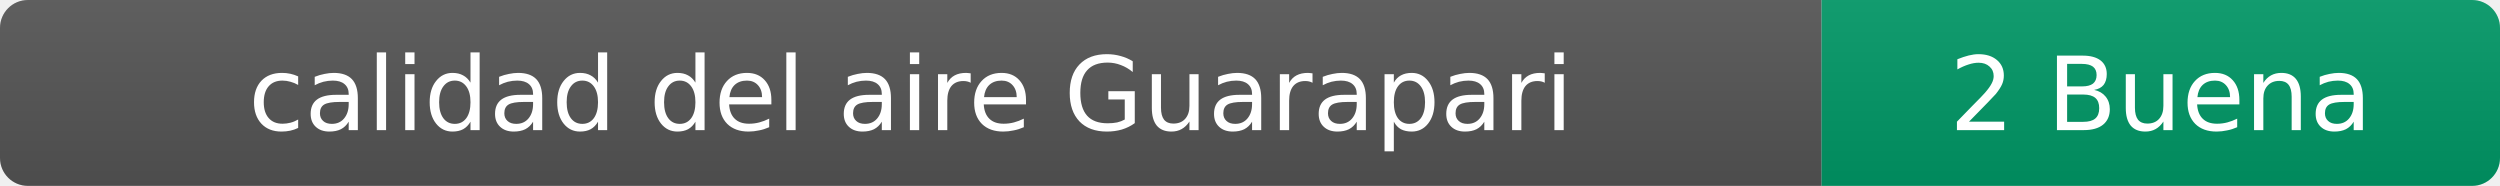
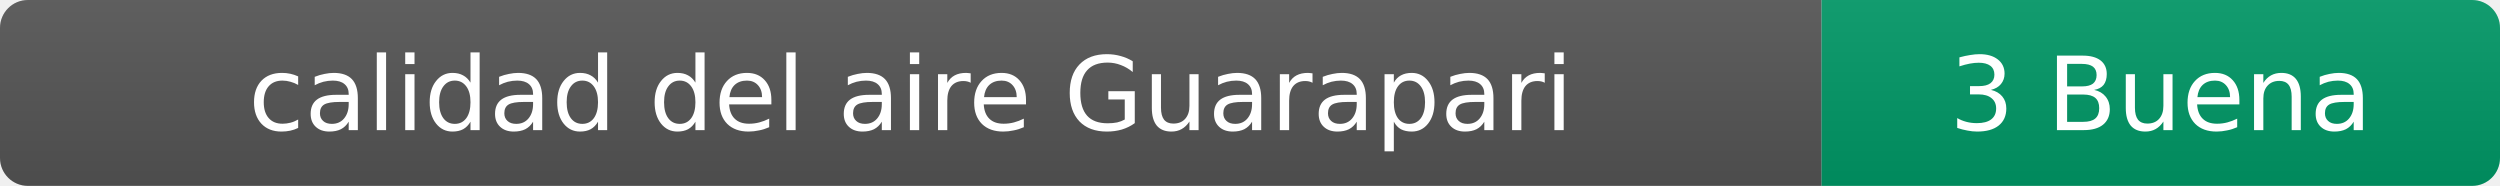
- <svg xmlns="http://www.w3.org/2000/svg" width="269" height="20" role="img" aria-label="calidad del aire: 2 Buena">
+ <svg xmlns="http://www.w3.org/2000/svg" width="269" height="20" role="img" aria-label="calidad del aire: 3 Buena">
  <linearGradient id="s" x2="0" y2="100%">
    <stop offset="0" stop-color="#bbb" stop-opacity=".1" />
    <stop offset="1" stop-opacity=".1" />
  </linearGradient>
  <clipPath id="r">
    <rect width="269" height="20" rx="3" fill="#fff" />
  </clipPath>
  <g clip-path="url(#r)">
    <rect width="196" height="20" fill="#555" />
    <rect x="196" width="73" height="20" fill="#009966" />
    <rect width="269" height="20" fill="url(#s)" />
  </g>
  <g fill="#fff" text-anchor="middle" font-family="Verdana,Geneva,DejaVu Sans,sans-serif" font-size="11">
    <text x="98" y="14">calidad del aire Guarapari</text>
-     <text x="232.5" y="14">2 Buena</text>
+     <text x="232.5" y="14">3 Buena</text>
  </g>
</svg>
